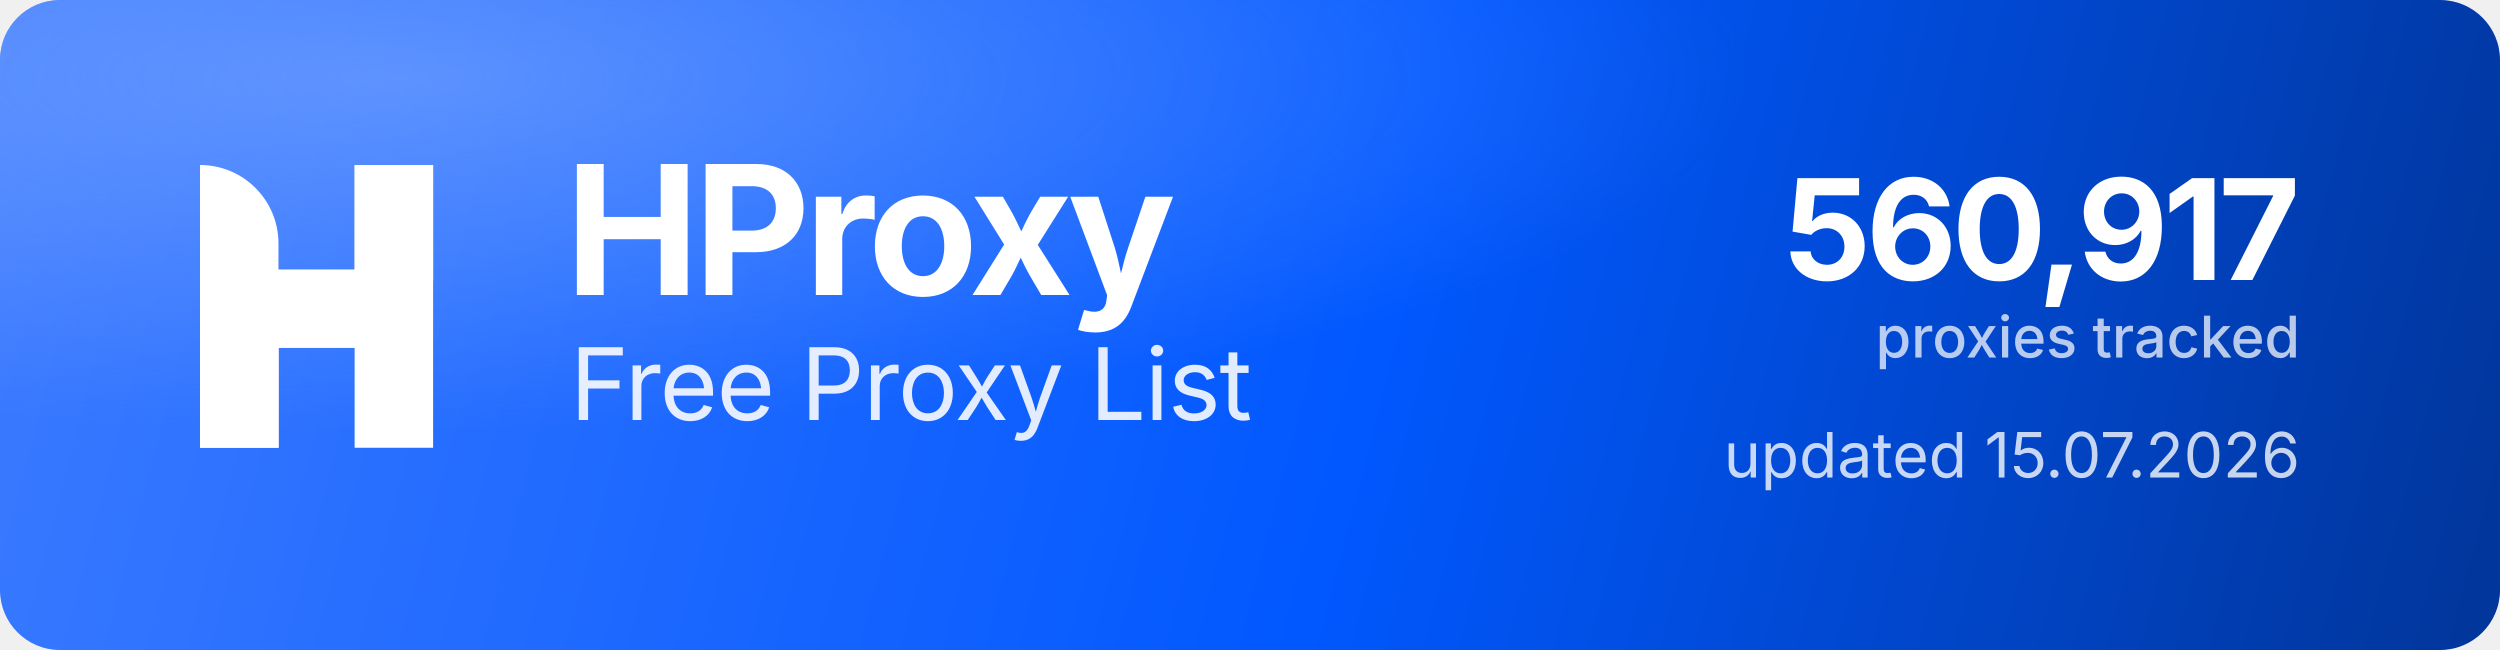
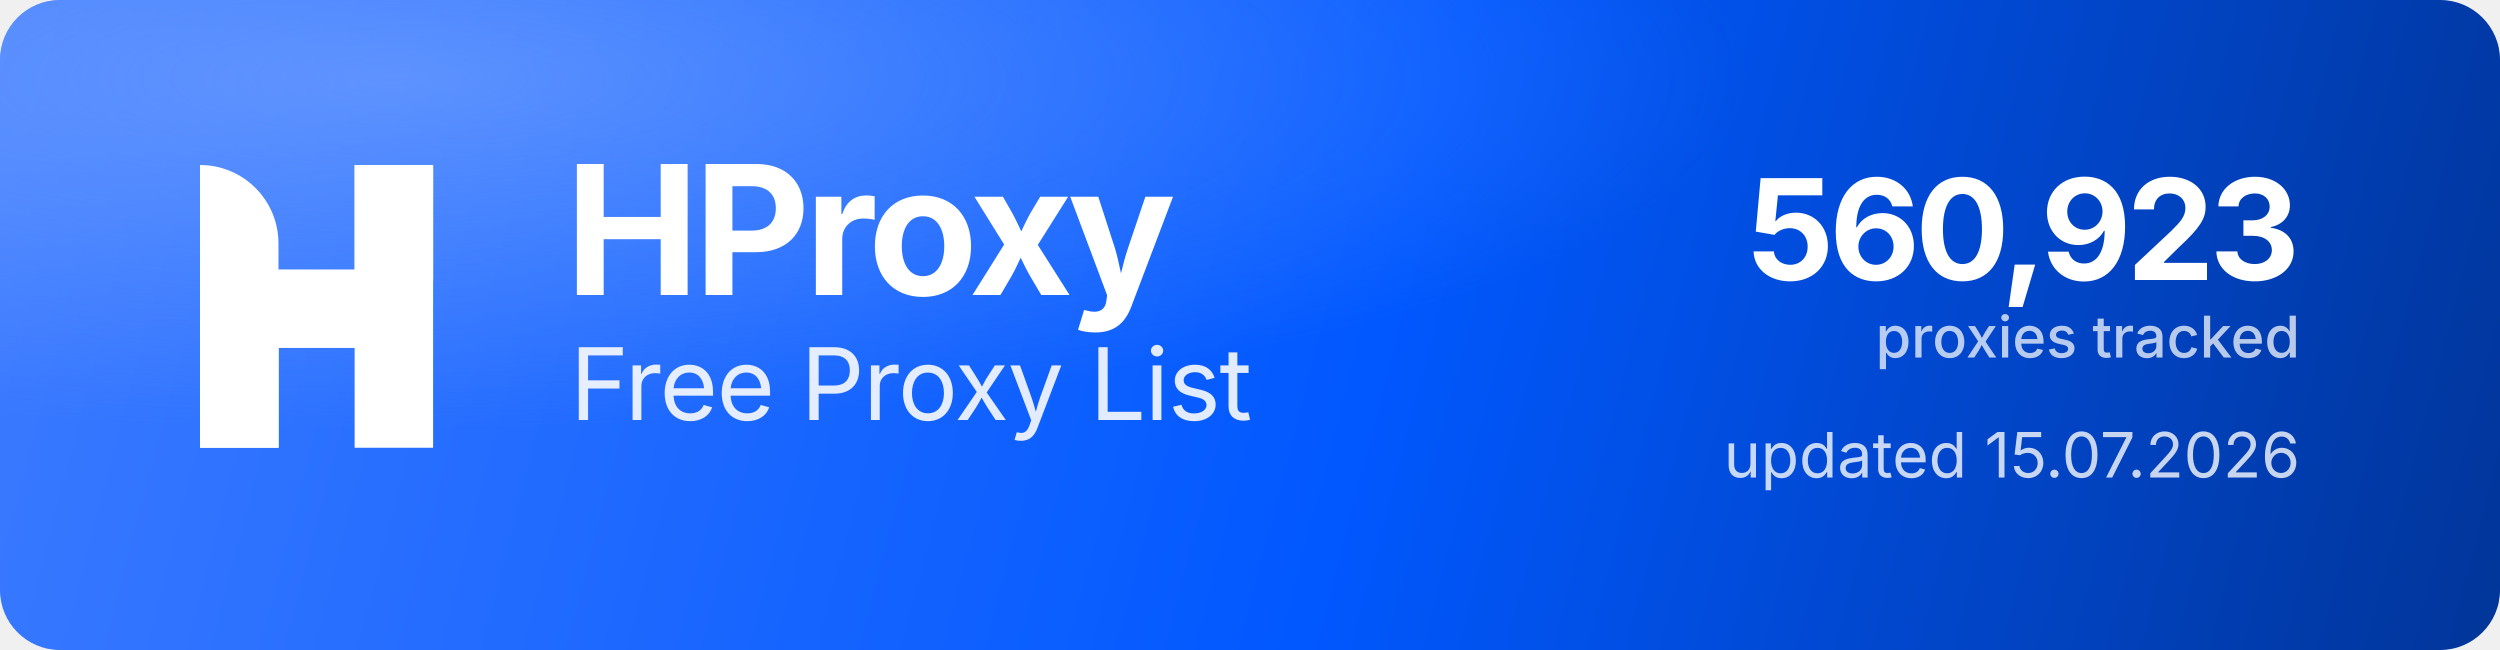
<svg xmlns="http://www.w3.org/2000/svg" width="1000" height="260" viewBox="0 0 1000 260" role="img" aria-label="HProxy Free Proxy List">
  <defs>
    <linearGradient id="hp-bg" x1="0" y1="0" x2="1000" y2="260" gradientUnits="userSpaceOnUse">
      <stop offset="0" stop-color="#3D7BFF" />
      <stop offset="0.55" stop-color="#0158FF" />
      <stop offset="1" stop-color="#013599" />
    </linearGradient>
    <radialGradient id="hp-glow" cx="0.16" cy="0.12" r="0.9">
      <stop offset="0" stop-color="#8FB4FF" stop-opacity="0.5" />
      <stop offset="0.6" stop-color="#8FB4FF" stop-opacity="0" />
    </radialGradient>
  </defs>
  <rect width="1000" height="260" rx="24" fill="url(#hp-bg)" />
  <rect width="1000" height="260" rx="24" fill="url(#hp-glow)" />
  <g transform="translate(80,66) scale(4.35)" fill="#FFFFFF">
    <path d="M0 0V0C3.985 0 7.216 3.231 7.216 7.216V26H0V0Z" />
    <rect x="14.219" width="7.216" height="26" />
    <path d="M7.235 26H0V15.971C0 12.455 2.851 9.604 6.367 9.604H14.22V0H21.437V10.453C21.437 13.97 18.586 16.82 15.069 16.82H7.235V26Z" />
  </g>
  <text x="226" y="118" font-family="'Geist','Inter','Segoe UI',system-ui,-apple-system,Helvetica,Arial,sans-serif" font-size="72" font-weight="700" letter-spacing="-2.3" fill="#FFFFFF">HProxy</text>
  <text x="228" y="168" font-family="'Geist','Inter','Segoe UI',system-ui,-apple-system,Helvetica,Arial,sans-serif" font-size="40" font-weight="400" letter-spacing="-0.5" fill="#FFFFFF" fill-opacity="0.88">Free Proxy List</text>
-   <text x="920" y="112" text-anchor="end" font-family="'Geist','Inter','Segoe UI',system-ui,-apple-system,Helvetica,Arial,sans-serif" font-size="56" font-weight="700" letter-spacing="-2" fill="#FFFFFF">560,917</text>
+   <text x="920" y="112" text-anchor="end" font-family="'Geist','Inter','Segoe UI',system-ui,-apple-system,Helvetica,Arial,sans-serif" font-size="56" font-weight="700" letter-spacing="-2" fill="#FFFFFF">560,923</text>
  <text x="920" y="143" text-anchor="end" font-family="'Geist','Inter','Segoe UI',system-ui,-apple-system,Helvetica,Arial,sans-serif" font-size="23" font-weight="500" fill="#FFFFFF" fill-opacity="0.72">proxies tracked</text>
  <text x="920" y="191" text-anchor="end" font-family="'Geist','Inter','Segoe UI',system-ui,-apple-system,Helvetica,Arial,sans-serif" font-size="25" font-weight="400" fill="#FFFFFF" fill-opacity="0.78">updated 15.07.2026</text>
</svg>
